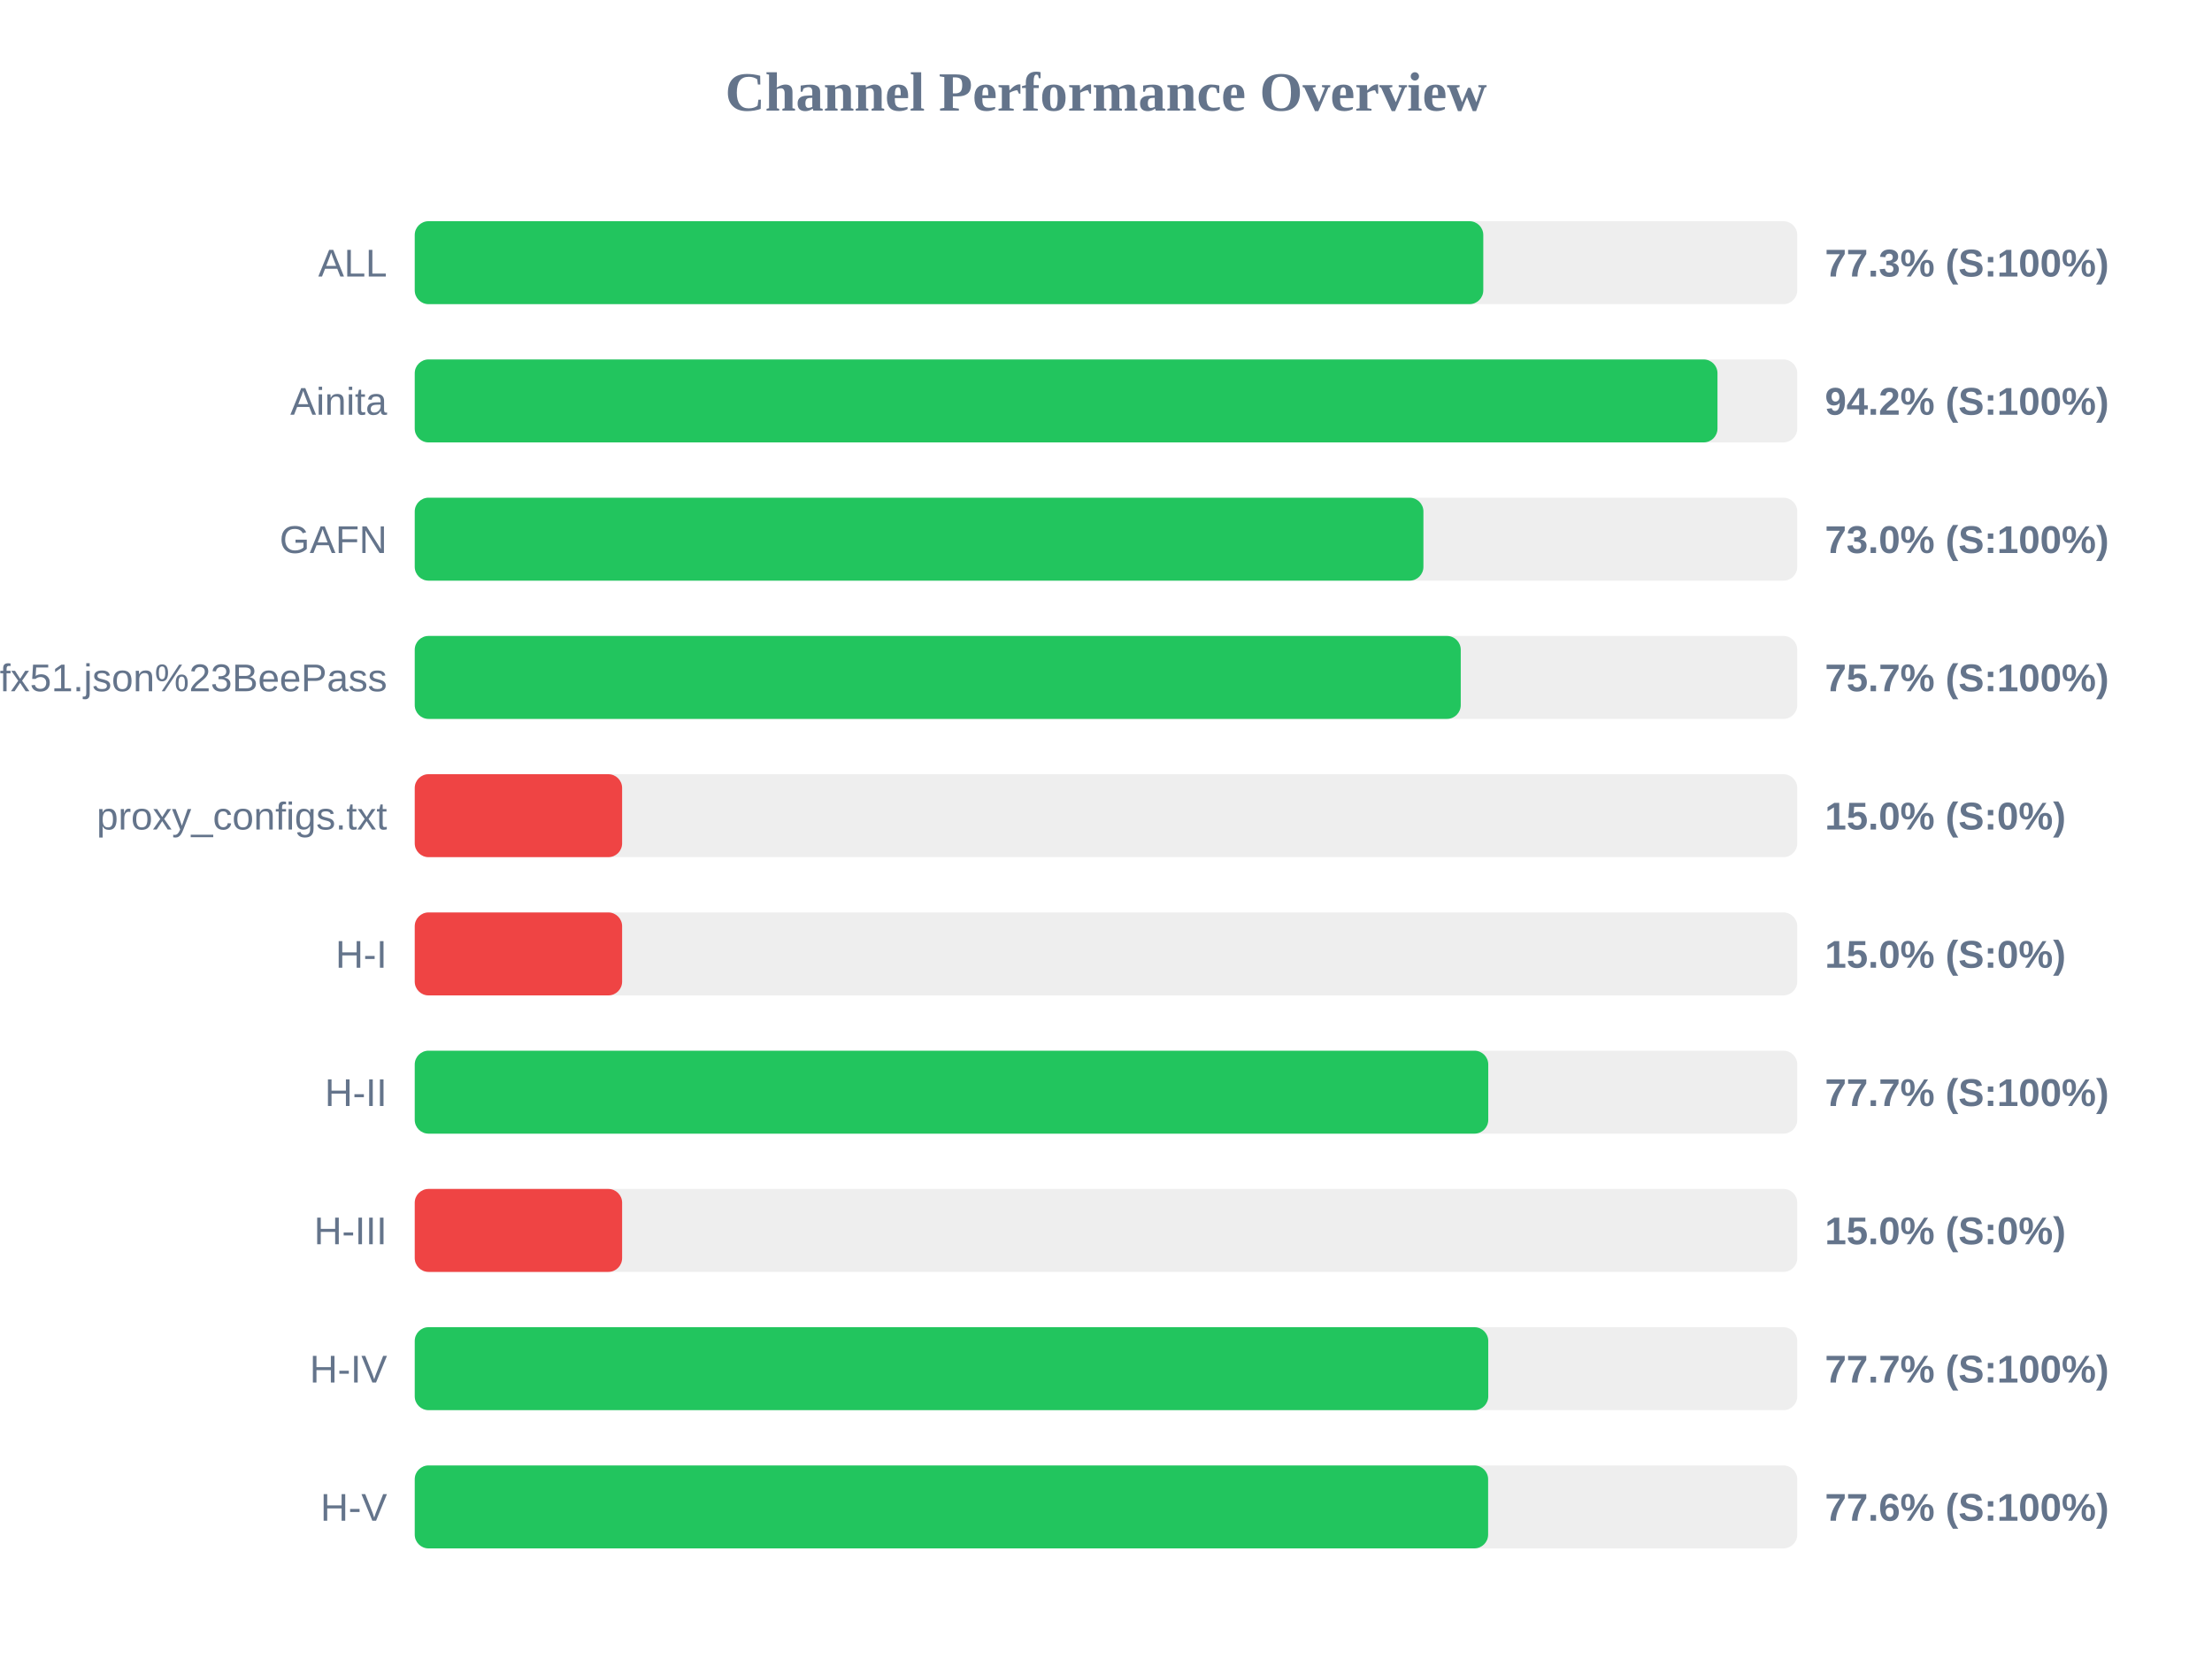
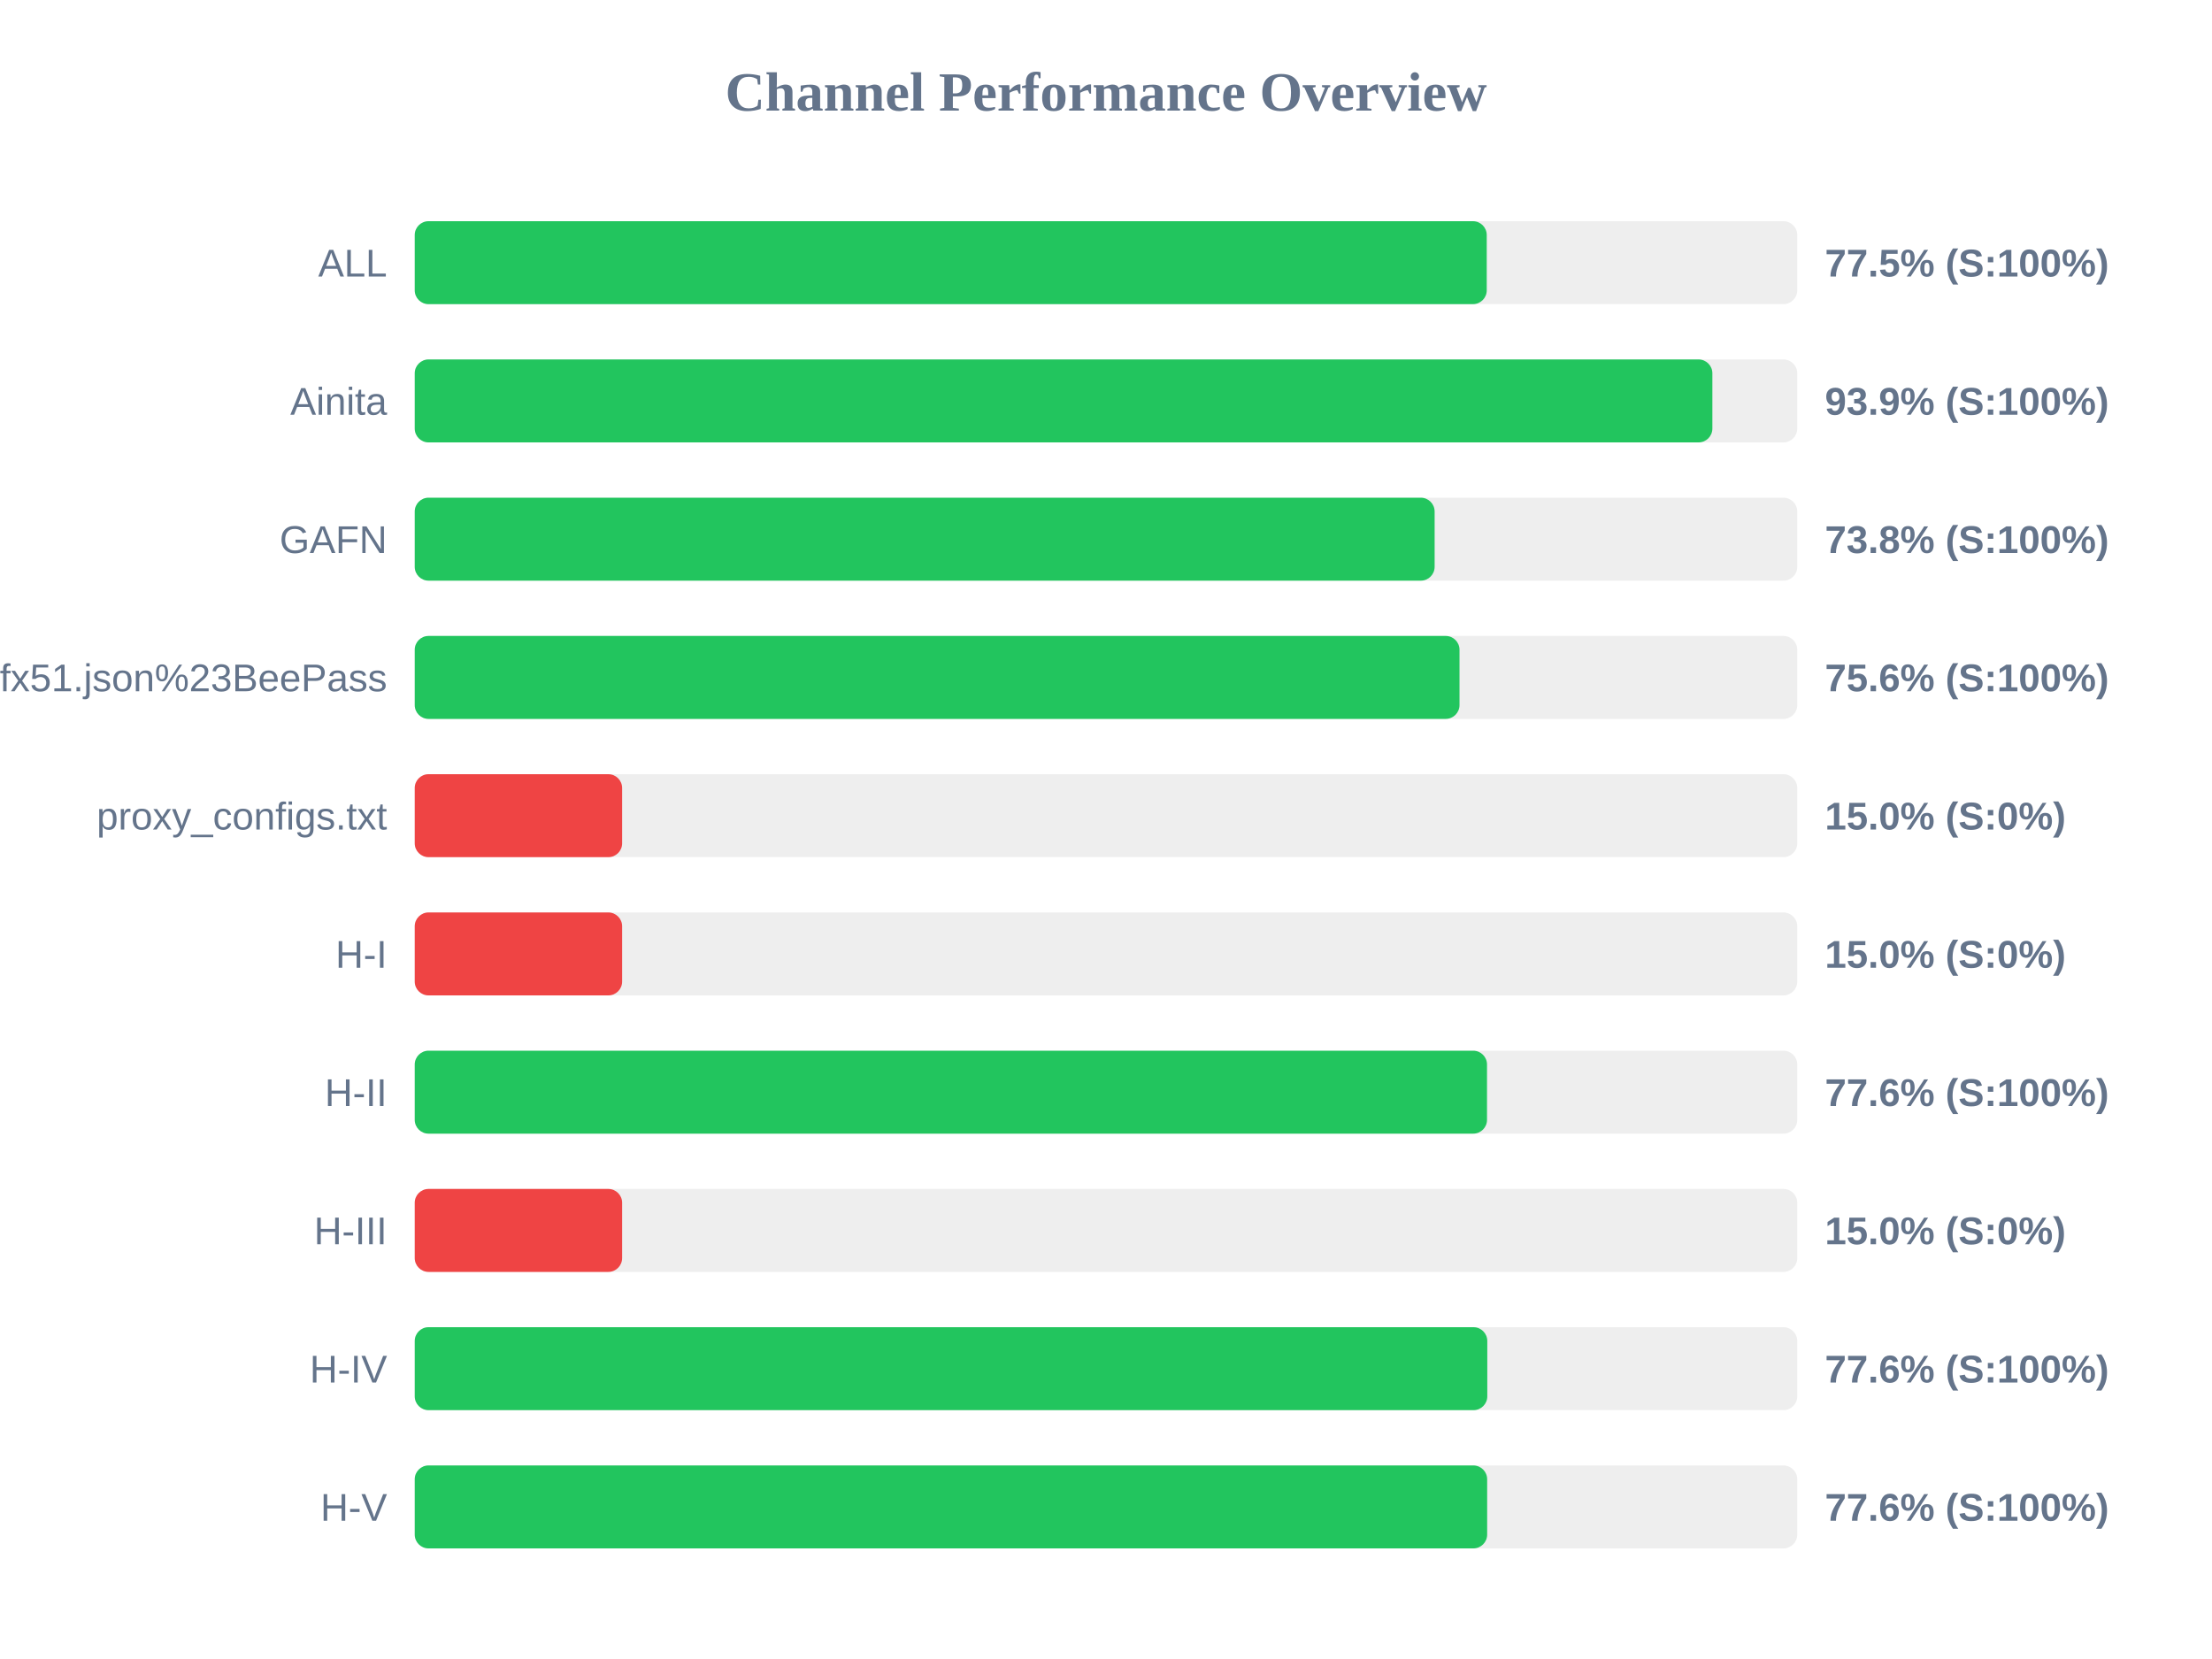
<svg xmlns="http://www.w3.org/2000/svg" width="800" height="600" version="1.1">
  <style>
        .row { font: 14px Arial; fill: #64748b; }
        .score { font: bold 14px Arial; fill: #64748b; }
    </style>
  <text x="400" y="40" text-anchor="middle" font-size="20px" font-weight="bold" fill="#64748b">Channel Performance Overview</text>
  <rect x="150" y="80" width="500" height="30" fill="#eee" rx="5" />
-   <rect x="150" y="80" width="386.45" height="30" fill="#22c55e" rx="5" />
+   <rect x="150" y="80" width="387.7" height="30" fill="#22c55e" rx="5" />
  <text x="140" y="100" text-anchor="end" class="row">ALL</text>
-   <text x="660" y="100" text-anchor="start" class="score">77.3% (S:100%)</text>
+   <text x="660" y="100" text-anchor="start" class="score">77.5% (S:100%)</text>
  <rect x="150" y="130" width="500" height="30" fill="#eee" rx="5" />
-   <rect x="150" y="130" width="471.15" height="30" fill="#22c55e" rx="5" />
+   <rect x="150" y="130" width="469.3" height="30" fill="#22c55e" rx="5" />
  <text x="140" y="150" text-anchor="end" class="row">Ainita</text>
-   <text x="660" y="150" text-anchor="start" class="score">94.2% (S:100%)</text>
+   <text x="660" y="150" text-anchor="start" class="score">93.9% (S:100%)</text>
  <rect x="150" y="180" width="500" height="30" fill="#eee" rx="5" />
-   <rect x="150" y="180" width="364.8" height="30" fill="#22c55e" rx="5" />
+   <rect x="150" y="180" width="368.85" height="30" fill="#22c55e" rx="5" />
  <text x="140" y="200" text-anchor="end" class="row">GAFN</text>
-   <text x="660" y="200" text-anchor="start" class="score">73.0% (S:100%)</text>
+   <text x="660" y="200" text-anchor="start" class="score">73.8% (S:100%)</text>
  <rect x="150" y="230" width="500" height="30" fill="#eee" rx="5" />
-   <rect x="150" y="230" width="378.3" height="30" fill="#22c55e" rx="5" />
+   <rect x="150" y="230" width="377.85" height="30" fill="#22c55e" rx="5" />
  <text x="140" y="250" text-anchor="end" class="row">sub?s=ssconf%3A%2F%2Fs3.amazonaws.com%2Fbeedynconprd%2Fzf38bv6oxi1nv3wfkpmxyfl8yj5fargza3foantoalu16vznl0ckxx7bgf1ufx51.json%23BeePass</text>
-   <text x="660" y="250" text-anchor="start" class="score">75.7% (S:100%)</text>
+   <text x="660" y="250" text-anchor="start" class="score">75.6% (S:100%)</text>
  <rect x="150" y="280" width="500" height="30" fill="#eee" rx="5" />
  <rect x="150" y="280" width="75.0" height="30" fill="#ef4444" rx="5" />
  <text x="140" y="300" text-anchor="end" class="row">proxy_configs.txt</text>
  <text x="660" y="300" text-anchor="start" class="score">15.0% (S:0%)</text>
  <rect x="150" y="330" width="500" height="30" fill="#eee" rx="5" />
  <rect x="150" y="330" width="75.0" height="30" fill="#ef4444" rx="5" />
  <text x="140" y="350" text-anchor="end" class="row">H-I</text>
  <text x="660" y="350" text-anchor="start" class="score">15.0% (S:0%)</text>
  <rect x="150" y="380" width="500" height="30" fill="#eee" rx="5" />
-   <rect x="150" y="380" width="388.25" height="30" fill="#22c55e" rx="5" />
+   <rect x="150" y="380" width="387.8" height="30" fill="#22c55e" rx="5" />
  <text x="140" y="400" text-anchor="end" class="row">H-II</text>
-   <text x="660" y="400" text-anchor="start" class="score">77.7% (S:100%)</text>
+   <text x="660" y="400" text-anchor="start" class="score">77.6% (S:100%)</text>
  <rect x="150" y="430" width="500" height="30" fill="#eee" rx="5" />
  <rect x="150" y="430" width="75.0" height="30" fill="#ef4444" rx="5" />
  <text x="140" y="450" text-anchor="end" class="row">H-III</text>
  <text x="660" y="450" text-anchor="start" class="score">15.0% (S:0%)</text>
  <rect x="150" y="480" width="500" height="30" fill="#eee" rx="5" />
-   <rect x="150" y="480" width="388.25" height="30" fill="#22c55e" rx="5" />
+   <rect x="150" y="480" width="387.9" height="30" fill="#22c55e" rx="5" />
  <text x="140" y="500" text-anchor="end" class="row">H-IV</text>
-   <text x="660" y="500" text-anchor="start" class="score">77.7% (S:100%)</text>
+   <text x="660" y="500" text-anchor="start" class="score">77.6% (S:100%)</text>
  <rect x="150" y="530" width="500" height="30" fill="#eee" rx="5" />
-   <rect x="150" y="530" width="388.2" height="30" fill="#22c55e" rx="5" />
+   <rect x="150" y="530" width="387.85" height="30" fill="#22c55e" rx="5" />
  <text x="140" y="550" text-anchor="end" class="row">H-V</text>
  <text x="660" y="550" text-anchor="start" class="score">77.6% (S:100%)</text>
</svg>
